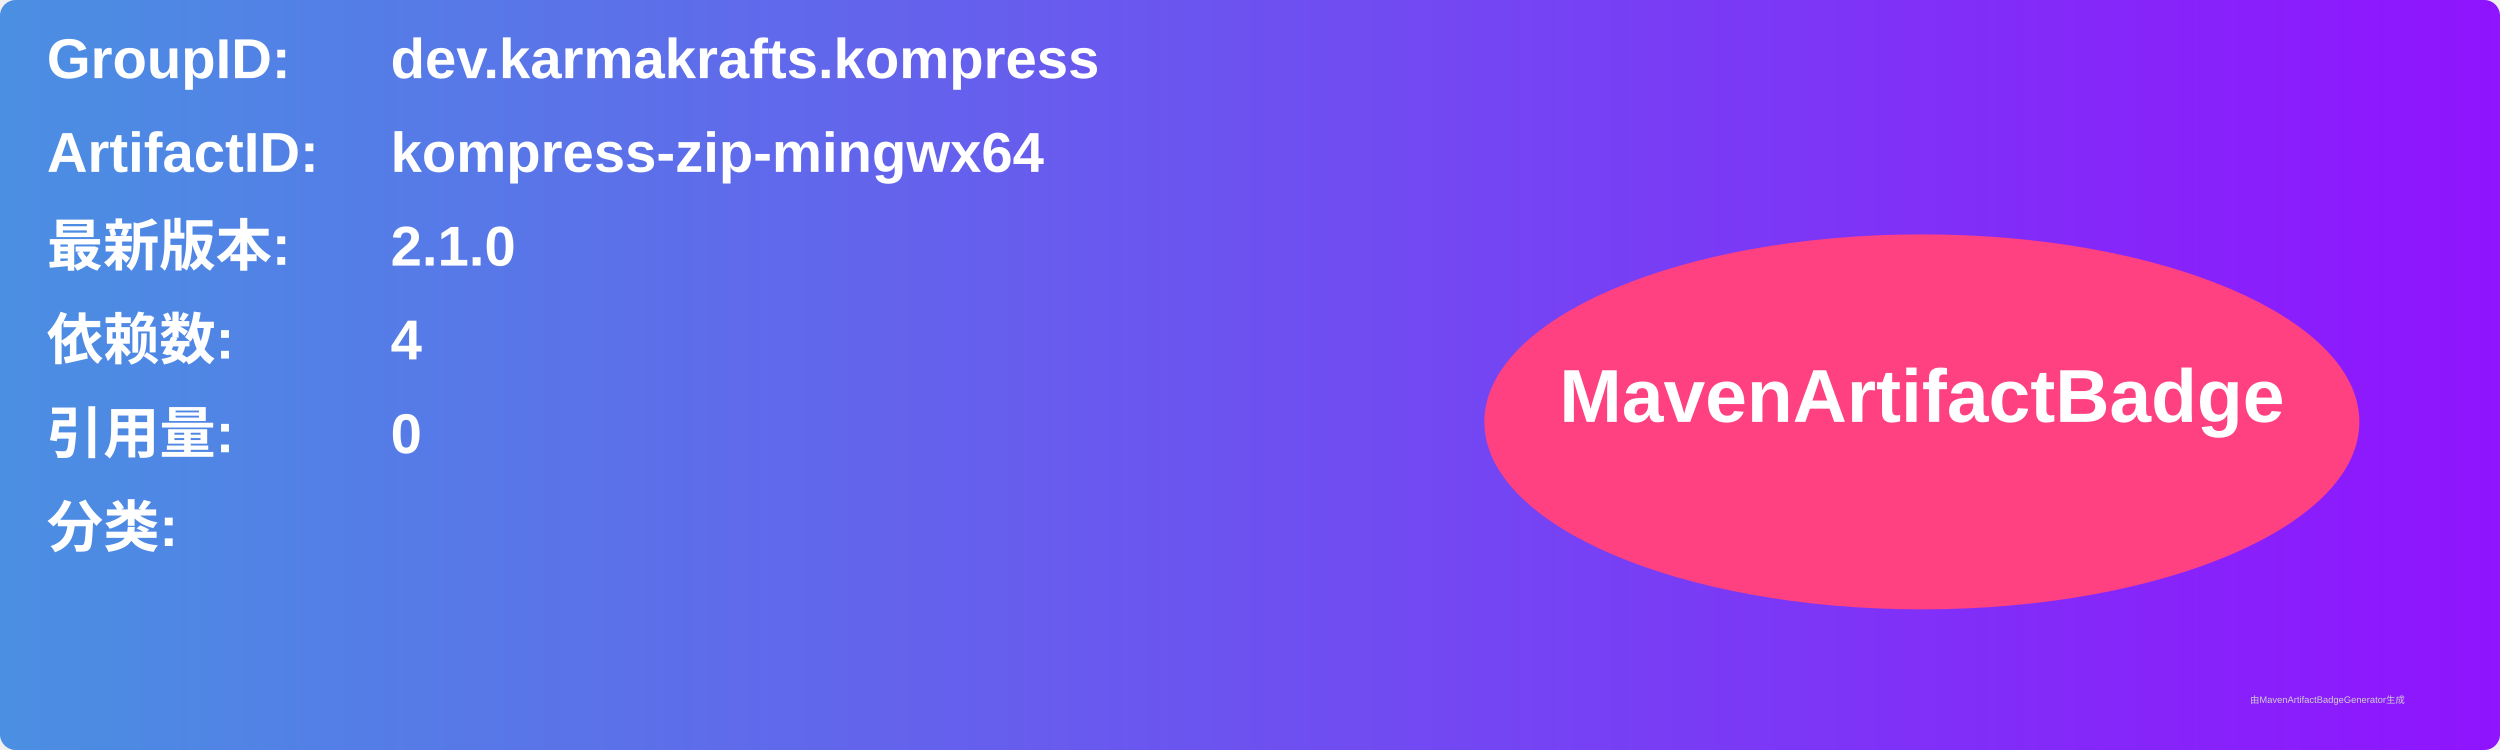
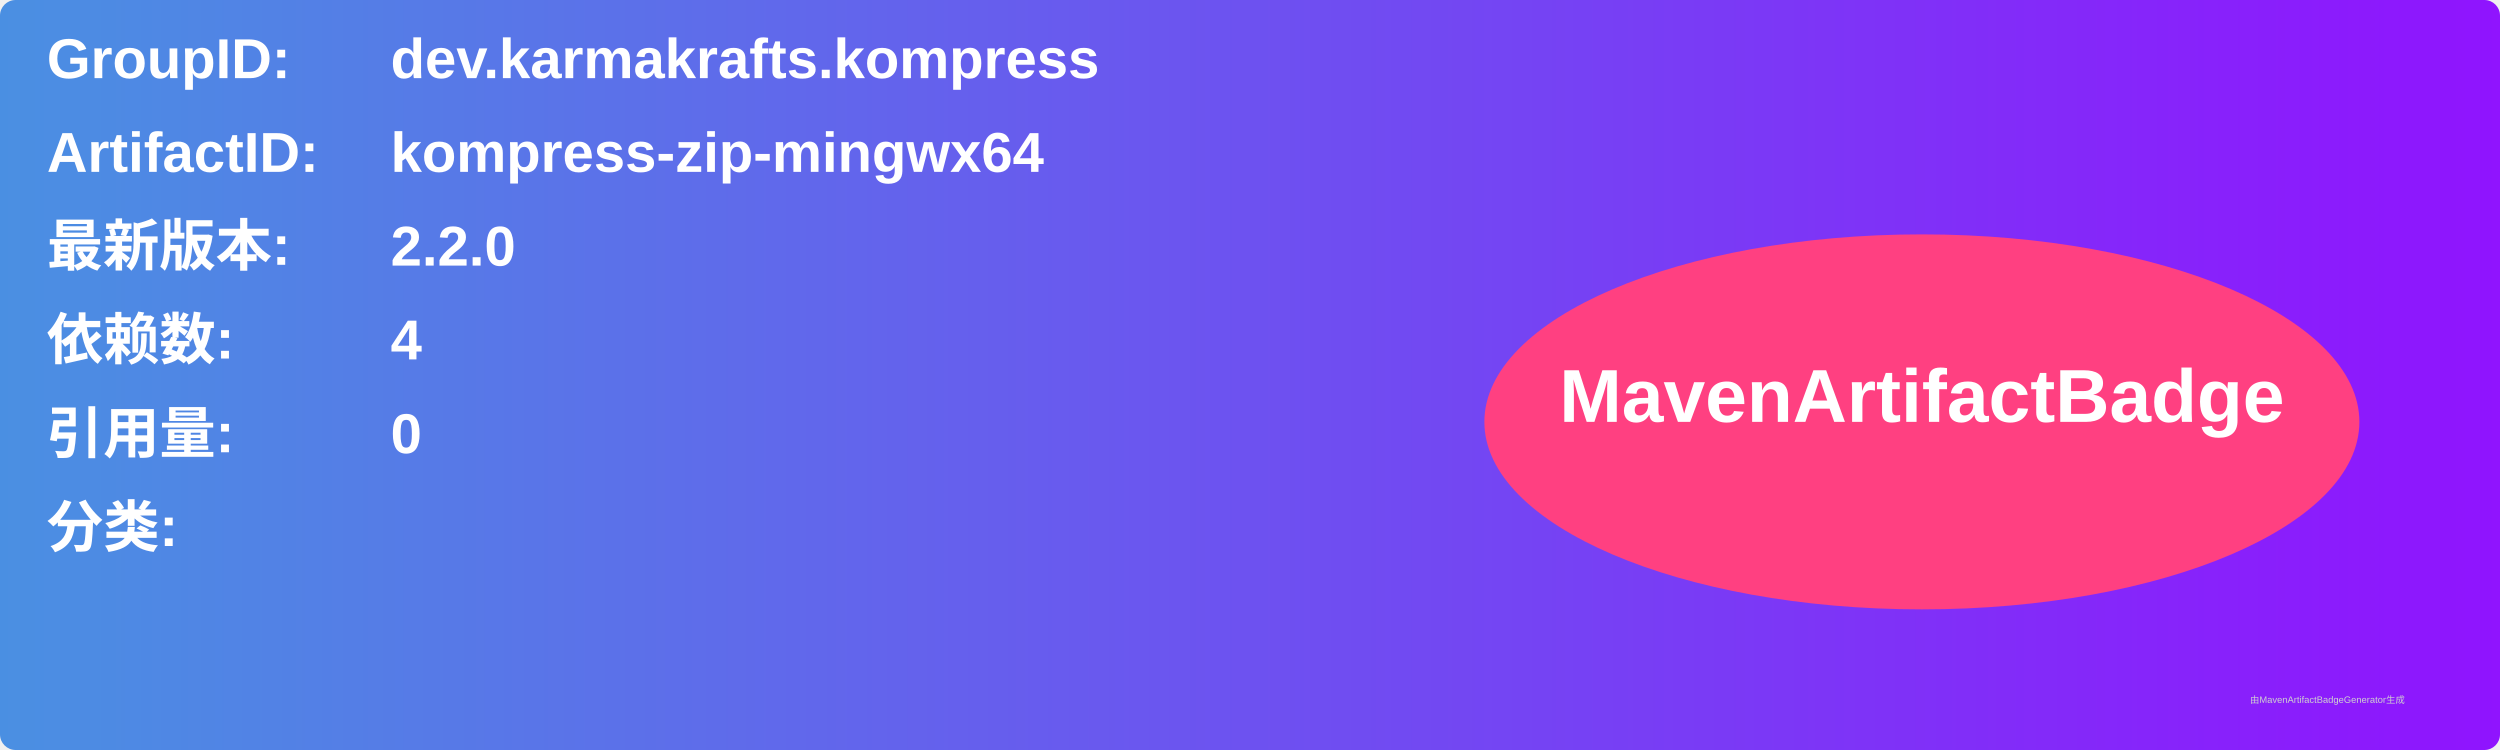
<svg xmlns="http://www.w3.org/2000/svg" width="800" height="240" viewBox="0 0 800 240">
  <linearGradient id="grad" x1="0%" y1="0%" x2="100%" y2="0%">
    <stop offset="0%" stop-color="#4a90e2" />
    <stop offset="100%" stop-color="#9013fe" />
  </linearGradient>
  <rect width="100%" height="100%" rx="5" ry="5" fill="url(#grad)" />
  <g transform="translate(15, 15)">
    <text x="0" y="10" font-family="Arial" font-size="18" fill="white" font-weight="bold" width="260">GroupID:</text>
    <text x="110" y="10" font-family="Arial" font-size="18" fill="white" font-weight="bold" width="460">dev.karmakrafts.kompress</text>
    <text x="0" y="40" font-family="Arial" font-size="18" fill="white" font-weight="bold" width="260">ArtifactID:</text>
    <text x="110" y="40" font-family="Arial" font-size="18" fill="white" font-weight="bold" width="460">kompress-zip-mingwx64</text>
    <text x="0" y="70" font-family="Arial" font-size="18" fill="white" font-weight="bold">最新版本:</text>
    <text x="110" y="70" font-family="Arial" font-size="18" fill="white" font-weight="bold">
-       <tspan font-weight="bold">2.1.0</tspan>
+       <tspan font-weight="bold">2.2.0</tspan>
    </text>
    <text x="0" y="100" font-family="Arial" font-size="18" fill="white" font-weight="bold">依赖数: </text>
    <text x="110" y="100" font-family="Arial" font-size="18" fill="white">
      <tspan font-weight="bold">4</tspan>
    </text>
    <text x="0" y="130" font-family="Arial" font-size="18" fill="white" font-weight="bold">引用量: </text>
    <text x="110" y="130" font-family="Arial" font-size="18" fill="white">
      <tspan font-weight="bold">0</tspan>
    </text>
    <text x="0" y="160" font-family="Arial" font-size="18" fill="white" font-weight="bold">分类:</text>
    <text x="10" y="190" font-family="Arial" font-size="10" fill="white">
      <tspan font-weight="bold" />
    </text>
    <ellipse cx="600" cy="120" rx="140" ry="60" fill="#ff4081" />
    <text x="600" y="120" text-anchor="middle" font-family="Arial" font-size="24" fill="white" font-weight="bold">MavenArtifactBadge</text>
  </g>
  <text x="720" y="225" font-family="Arial" font-size="3" fill="#d0d0d0">由MavenArtifactBadgeGenerator生成</text>
</svg>
